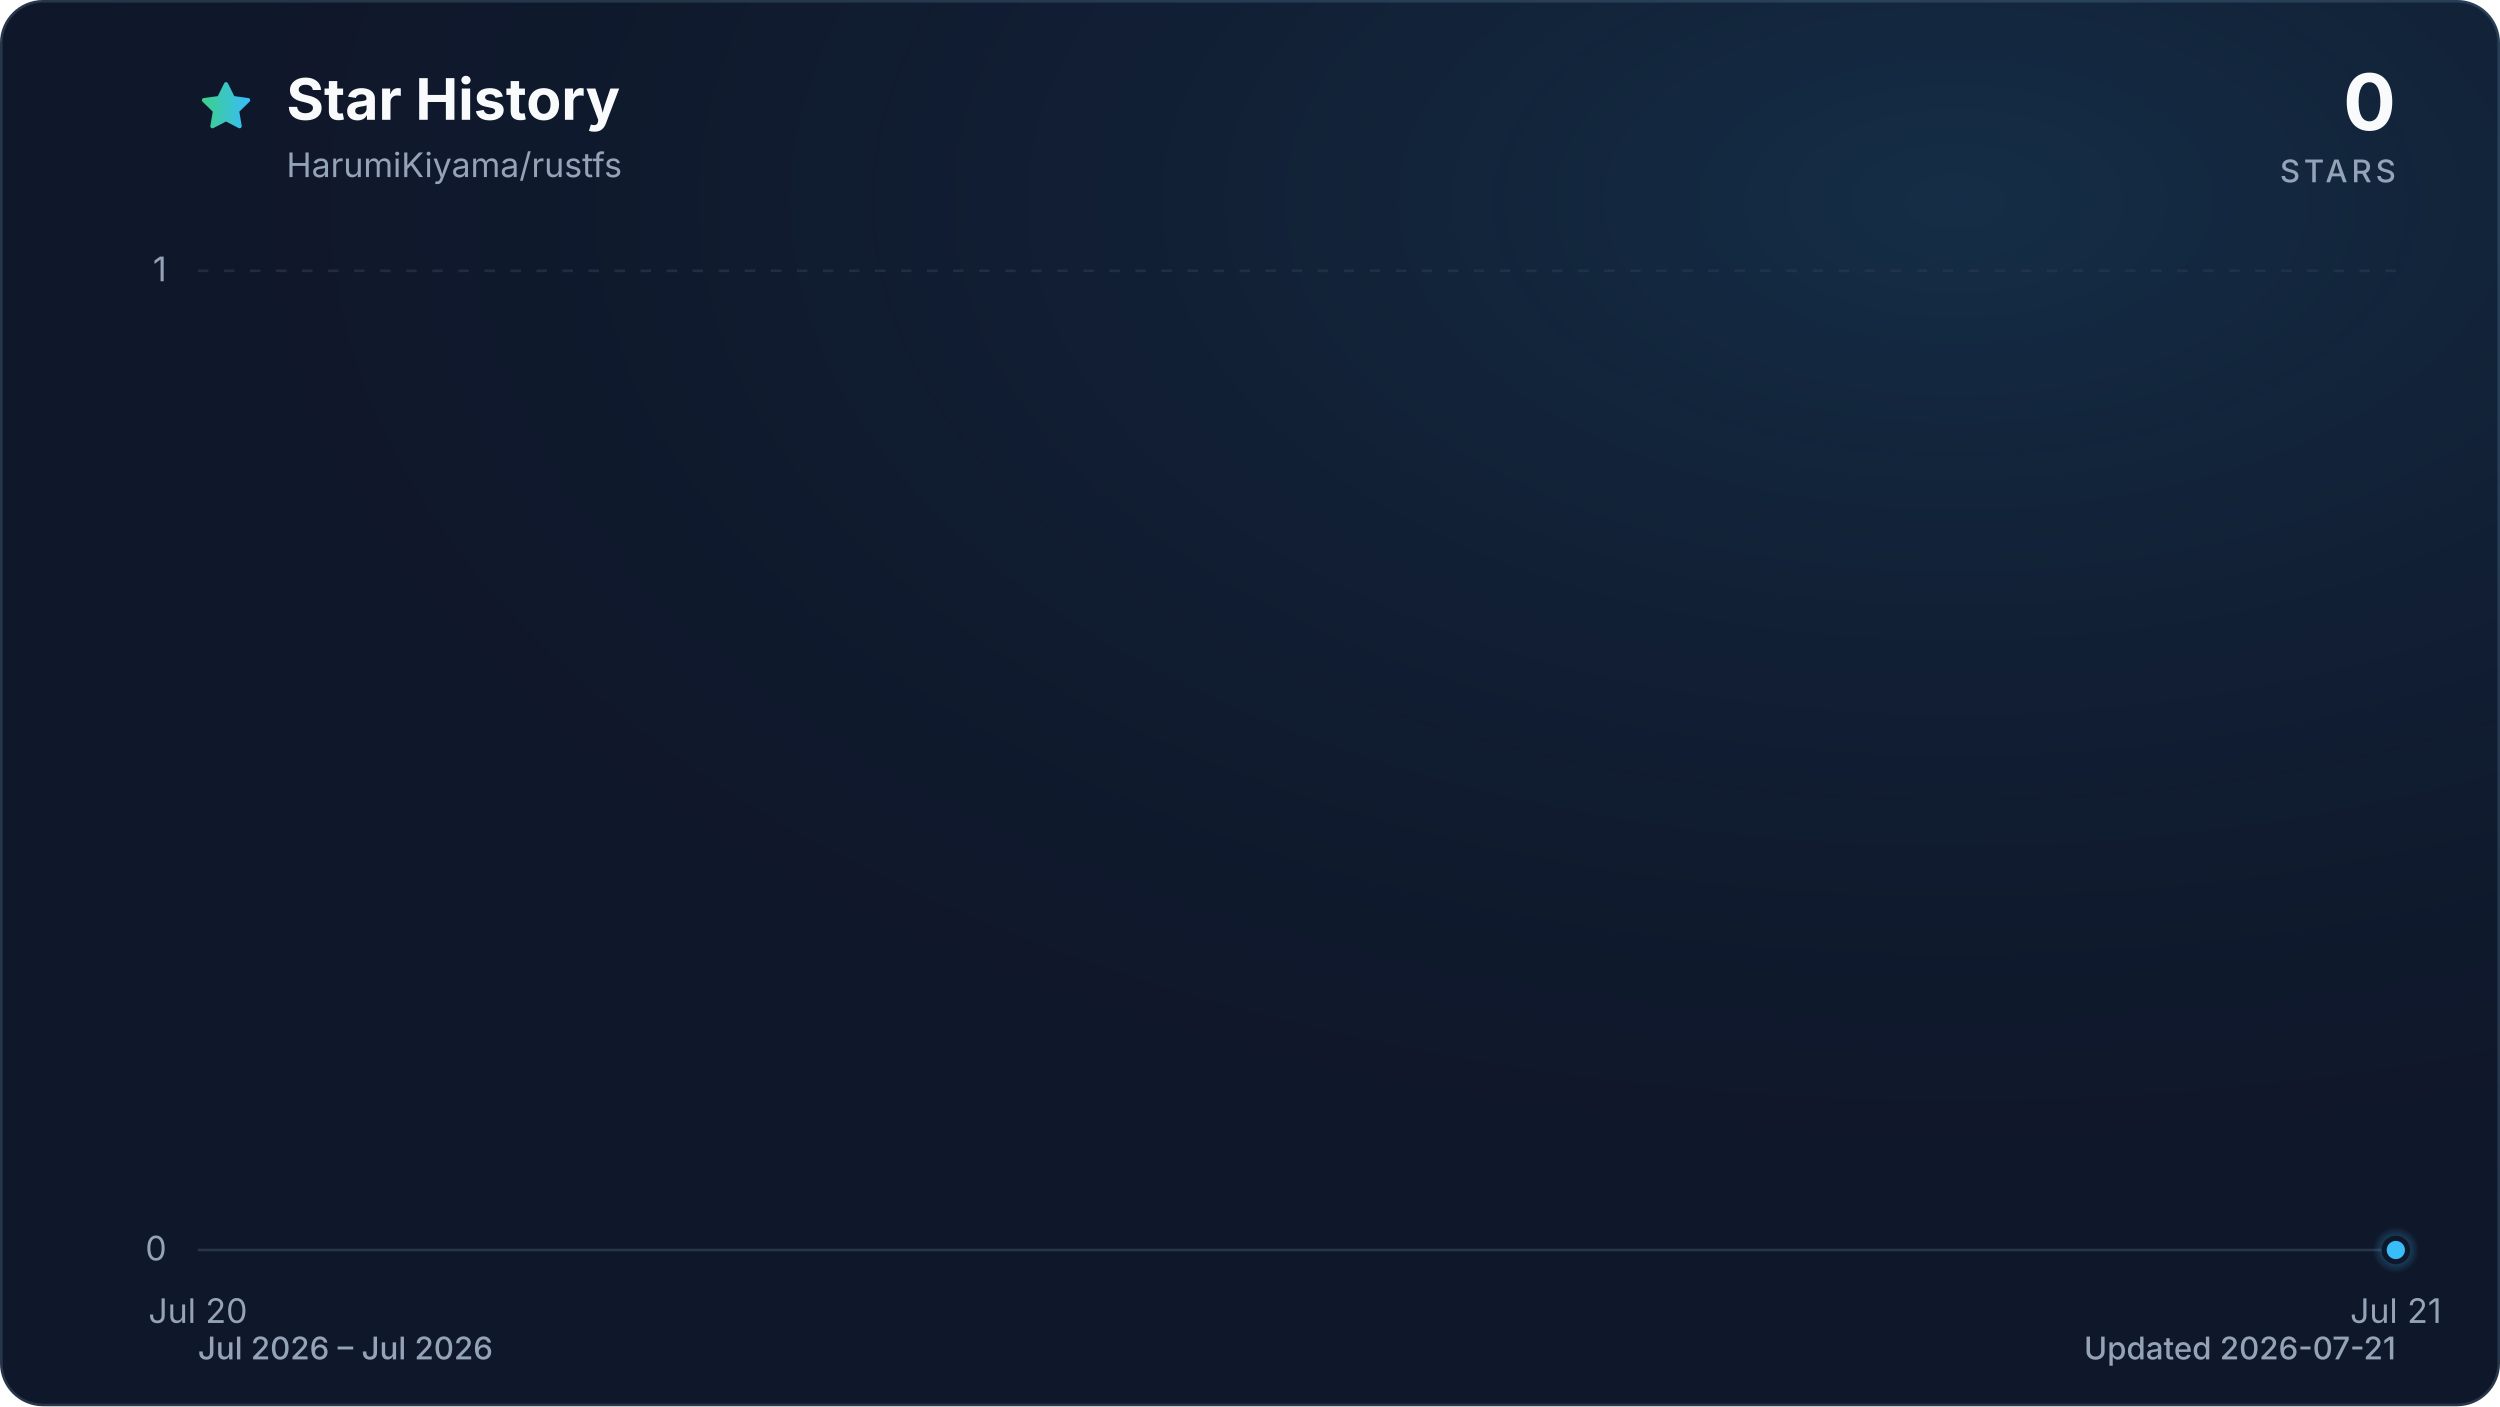
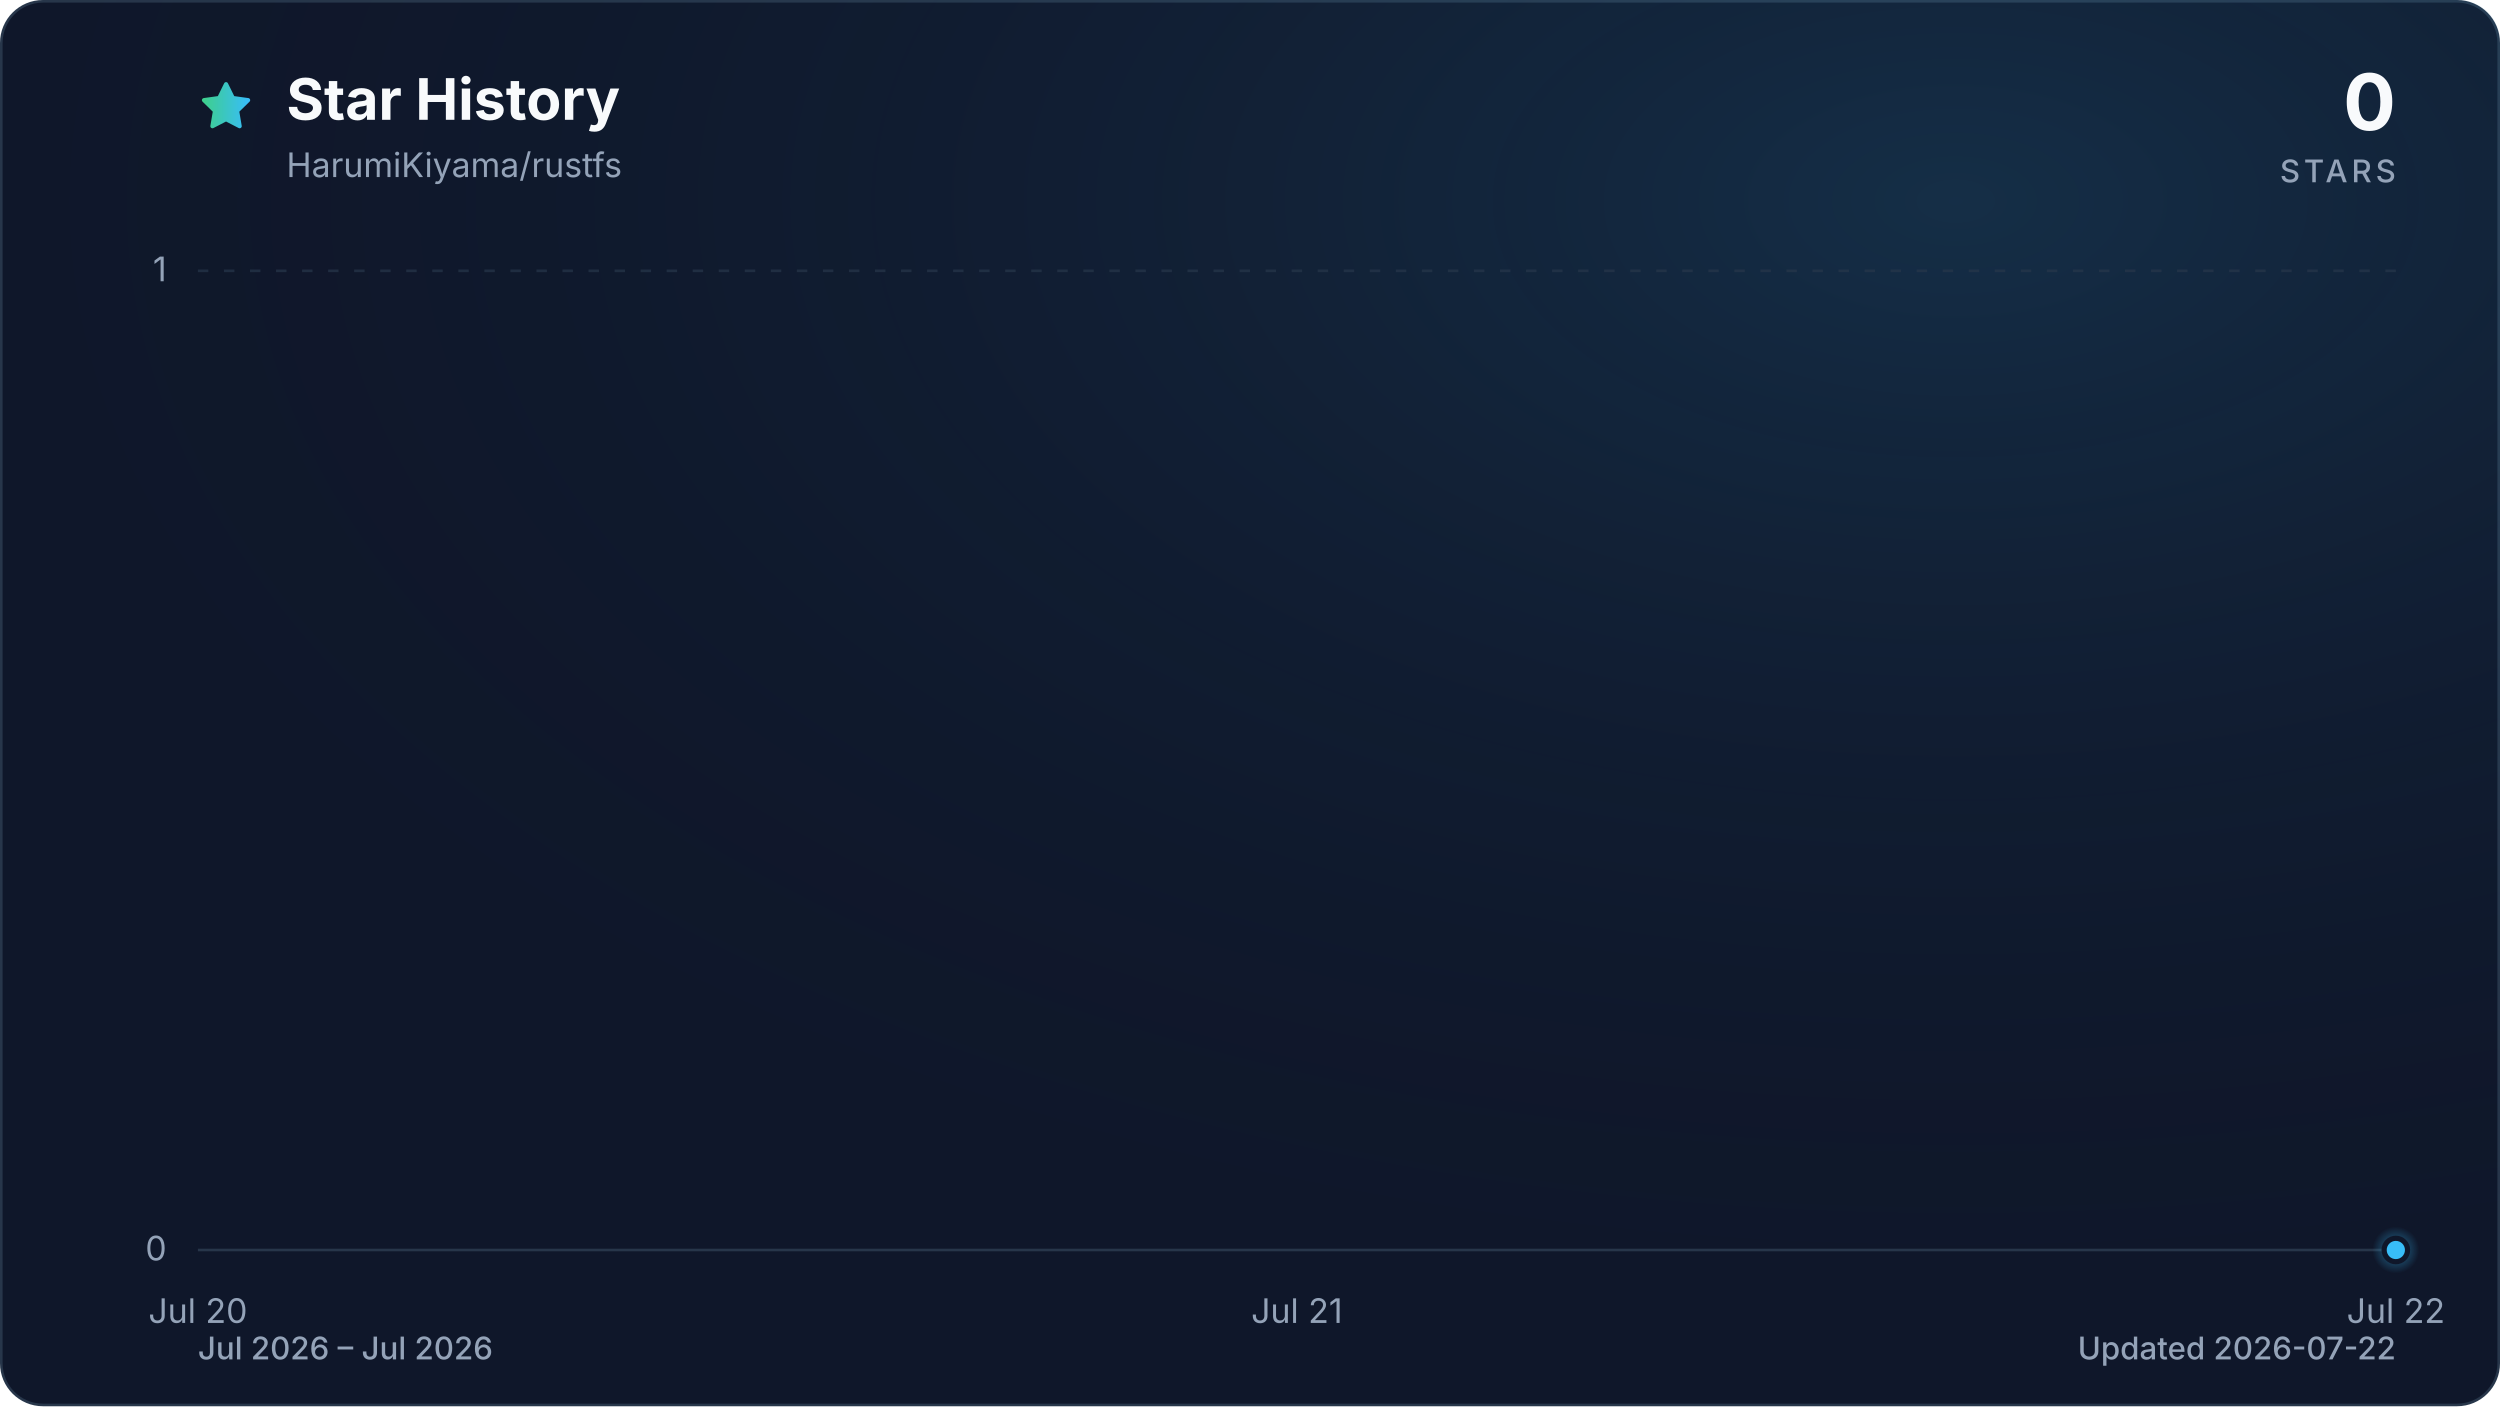
<svg xmlns="http://www.w3.org/2000/svg" viewBox="0 0 960 540" role="img" aria-labelledby="title description" data-style="gradient" data-variant="glow" data-animated="true">
  <defs>
    <linearGradient id="trend" x1="0" y1="0" x2="1" y2="0">
      <stop offset="0%" stop-color="#3ecf8e" />
      <stop offset="100%" stop-color="#38bdf8" />
    </linearGradient>
    <linearGradient id="area" x1="0" y1="0" x2="0" y2="1">
      <stop offset="0%" stop-color="#3ecf8e" stop-opacity="0.30" />
      <stop offset="55%" stop-color="#38bdf8" stop-opacity="0.10" />
      <stop offset="100%" stop-color="#38bdf8" stop-opacity="0.01" />
    </linearGradient>
    <radialGradient id="marker-halo" cx="50%" cy="50%" r="50%">
      <stop offset="0%" stop-color="#38bdf8" stop-opacity="0.55" />
      <stop offset="100%" stop-color="#38bdf8" stop-opacity="0" />
    </radialGradient>
    <radialGradient id="surface-glow" cx="78%" cy="14%" r="80%">
      <stop offset="0%" stop-color="#38bdf8" stop-opacity="0.14" />
      <stop offset="100%" stop-color="#0f172a" stop-opacity="0" />
    </radialGradient>
    <filter id="trend-glow" x="-20%" y="-20%" width="140%" height="140%">
      <feGaussianBlur stdDeviation="7" />
    </filter>
  </defs>
  <style>
.trend-enter{transform-box:fill-box;transform-origin:center;animation:trend-enter 520ms cubic-bezier(0.16,1,0.3,1)}
.marker-enter{transform-box:fill-box;transform-origin:center;animation:marker-enter 320ms cubic-bezier(0.16,1,0.3,1) 200ms both}
.marker-pulse{transform-box:fill-box;transform-origin:center;animation:marker-pulse 2.6s ease-out infinite}
@keyframes trend-enter{from{opacity:.35;transform:translateY(10px)}to{opacity:1;transform:translateY(0)}}
@keyframes marker-enter{from{opacity:0;transform:scale(.4)}to{opacity:1;transform:scale(1)}}
@keyframes marker-pulse{0%{opacity:.5;transform:scale(.7)}70%,100%{opacity:0;transform:scale(2.1)}}
@media (prefers-reduced-motion:reduce){.trend-enter,.marker-enter,.marker-pulse{animation:none!important}}
@media (prefers-reduced-motion:reduce){.marker-pulse{opacity:0}}
</style>
  <rect x="0.5" y="0.5" width="959" height="539" fill="#0f172a" stroke="#27364a" stroke-width="1" rx="16" />
  <rect width="960" height="540" fill="url(#surface-glow)" rx="16" />
  <path d="M12 2.6l2.9 5.9 6.5.9-4.7 4.6 1.1 6.5-5.8-3-5.8 3 1.1-6.5-4.7-4.6 6.5-.9L12 2.6Z" transform="translate(76 30) scale(.9)" fill="url(#trend)" stroke="url(#trend)" stroke-width="1.8" stroke-linejoin="round" aria-hidden="true" />
  <text x="110" y="46" fill="#f8fafc" font-family="ui-sans-serif, system-ui, -apple-system, BlinkMacSystemFont, 'Segoe UI', sans-serif" font-size="22" font-weight="700">Star History</text>
  <text x="110" y="68" fill="#94a3b8" font-family="ui-sans-serif, system-ui, -apple-system, BlinkMacSystemFont, 'Segoe UI', sans-serif" font-size="13">HarumiKiyama/rustfs</text>
  <text x="920" y="50" fill="#f8fafc" font-family="ui-sans-serif, system-ui, -apple-system, BlinkMacSystemFont, 'Segoe UI', sans-serif" font-size="30" font-weight="700" text-anchor="end">0</text>
  <text x="920" y="70" fill="#94a3b8" font-family="ui-sans-serif, system-ui, -apple-system, BlinkMacSystemFont, 'Segoe UI', sans-serif" font-size="12" font-weight="500" letter-spacing="1.5" text-anchor="end">STARS</text>
  <line x1="76" y1="480.0" x2="920" y2="480.0" stroke="#27364a" stroke-width="1" stroke-dasharray="0" opacity="1" />
  <text x="64" y="484.0" fill="#94a3b8" font-family="ui-sans-serif, system-ui, -apple-system, BlinkMacSystemFont, 'Segoe UI', sans-serif" font-size="13" text-anchor="end">0</text>
  <line x1="76" y1="104.0" x2="920" y2="104.0" stroke="#27364a" stroke-width="1" stroke-dasharray="4 6" opacity="0.7" />
  <text x="64" y="108.0" fill="#94a3b8" font-family="ui-sans-serif, system-ui, -apple-system, BlinkMacSystemFont, 'Segoe UI', sans-serif" font-size="13" text-anchor="end">1</text>
  <text x="76.0" y="508" fill="#94a3b8" font-family="ui-sans-serif, system-ui, -apple-system, BlinkMacSystemFont, 'Segoe UI', sans-serif" font-size="13" text-anchor="middle">Jul 20</text>
-   <text x="920.0" y="508" fill="#94a3b8" font-family="ui-sans-serif, system-ui, -apple-system, BlinkMacSystemFont, 'Segoe UI', sans-serif" font-size="13" text-anchor="middle">Jul 21</text>
+   <text x="498.0" y="508" fill="#94a3b8" font-family="ui-sans-serif, system-ui, -apple-system, BlinkMacSystemFont, 'Segoe UI', sans-serif" font-size="13" text-anchor="middle">Jul 21</text>
+   <text x="920.0" y="508" fill="#94a3b8" font-family="ui-sans-serif, system-ui, -apple-system, BlinkMacSystemFont, 'Segoe UI', sans-serif" font-size="13" text-anchor="middle">Jul 22</text>
  <g class="trend-enter">
-     <path d="M 76.0 480.0 L 920.0 480.0 L 920.0 480.0 L 76.0 480.0 Z" fill="url(#area)" />
-     <path d="M 76.0 480.0 L 920.0 480.0" fill="none" stroke="url(#trend)" stroke-width="12" stroke-linecap="round" stroke-linejoin="round" opacity="0.16" filter="url(#trend-glow)" />
-     <path d="M 76.0 480.0 L 920.0 480.0" fill="none" stroke="url(#trend)" stroke-width="3" stroke-linecap="round" stroke-linejoin="round" />
+     <path d="M 76.0 480.0 C 216.7 480.0, 357.3 480.0, 498.0 480.0 C 638.7 480.0, 779.3 480.0, 920.0 480.0 L 920.0 480.0 L 76.0 480.0 Z" fill="url(#area)" />
+     <path d="M 76.0 480.0 C 216.7 480.0, 357.3 480.0, 498.0 480.0 C 638.7 480.0, 779.3 480.0, 920.0 480.0" fill="none" stroke="url(#trend)" stroke-width="12" stroke-linecap="round" stroke-linejoin="round" opacity="0.16" filter="url(#trend-glow)" />
+     <path d="M 76.0 480.0 C 216.7 480.0, 357.3 480.0, 498.0 480.0 C 638.7 480.0, 779.3 480.0, 920.0 480.0" fill="none" stroke="url(#trend)" stroke-width="3" stroke-linecap="round" stroke-linejoin="round" />
  </g>
  <g class="marker-enter">
    <circle class="marker-pulse" cx="920.0" cy="480.0" r="9" fill="url(#marker-halo)" />
    <circle cx="920.0" cy="480.0" r="4.5" fill="#38bdf8" stroke="#0f172a" stroke-width="2" />
  </g>
  <text x="76" y="522" fill="#94a3b8" font-family="ui-sans-serif, system-ui, -apple-system, BlinkMacSystemFont, 'Segoe UI', sans-serif" font-size="12" font-weight="500">Jul 2026 – Jul 2026</text>
-   <text x="920" y="522" fill="#94a3b8" font-family="ui-sans-serif, system-ui, -apple-system, BlinkMacSystemFont, 'Segoe UI', sans-serif" font-size="12" font-weight="500" text-anchor="end">Updated 2026-07-21</text>
+   <text x="920" y="522" fill="#94a3b8" font-family="ui-sans-serif, system-ui, -apple-system, BlinkMacSystemFont, 'Segoe UI', sans-serif" font-size="12" font-weight="500" text-anchor="end">Updated 2026-07-22</text>
</svg>
